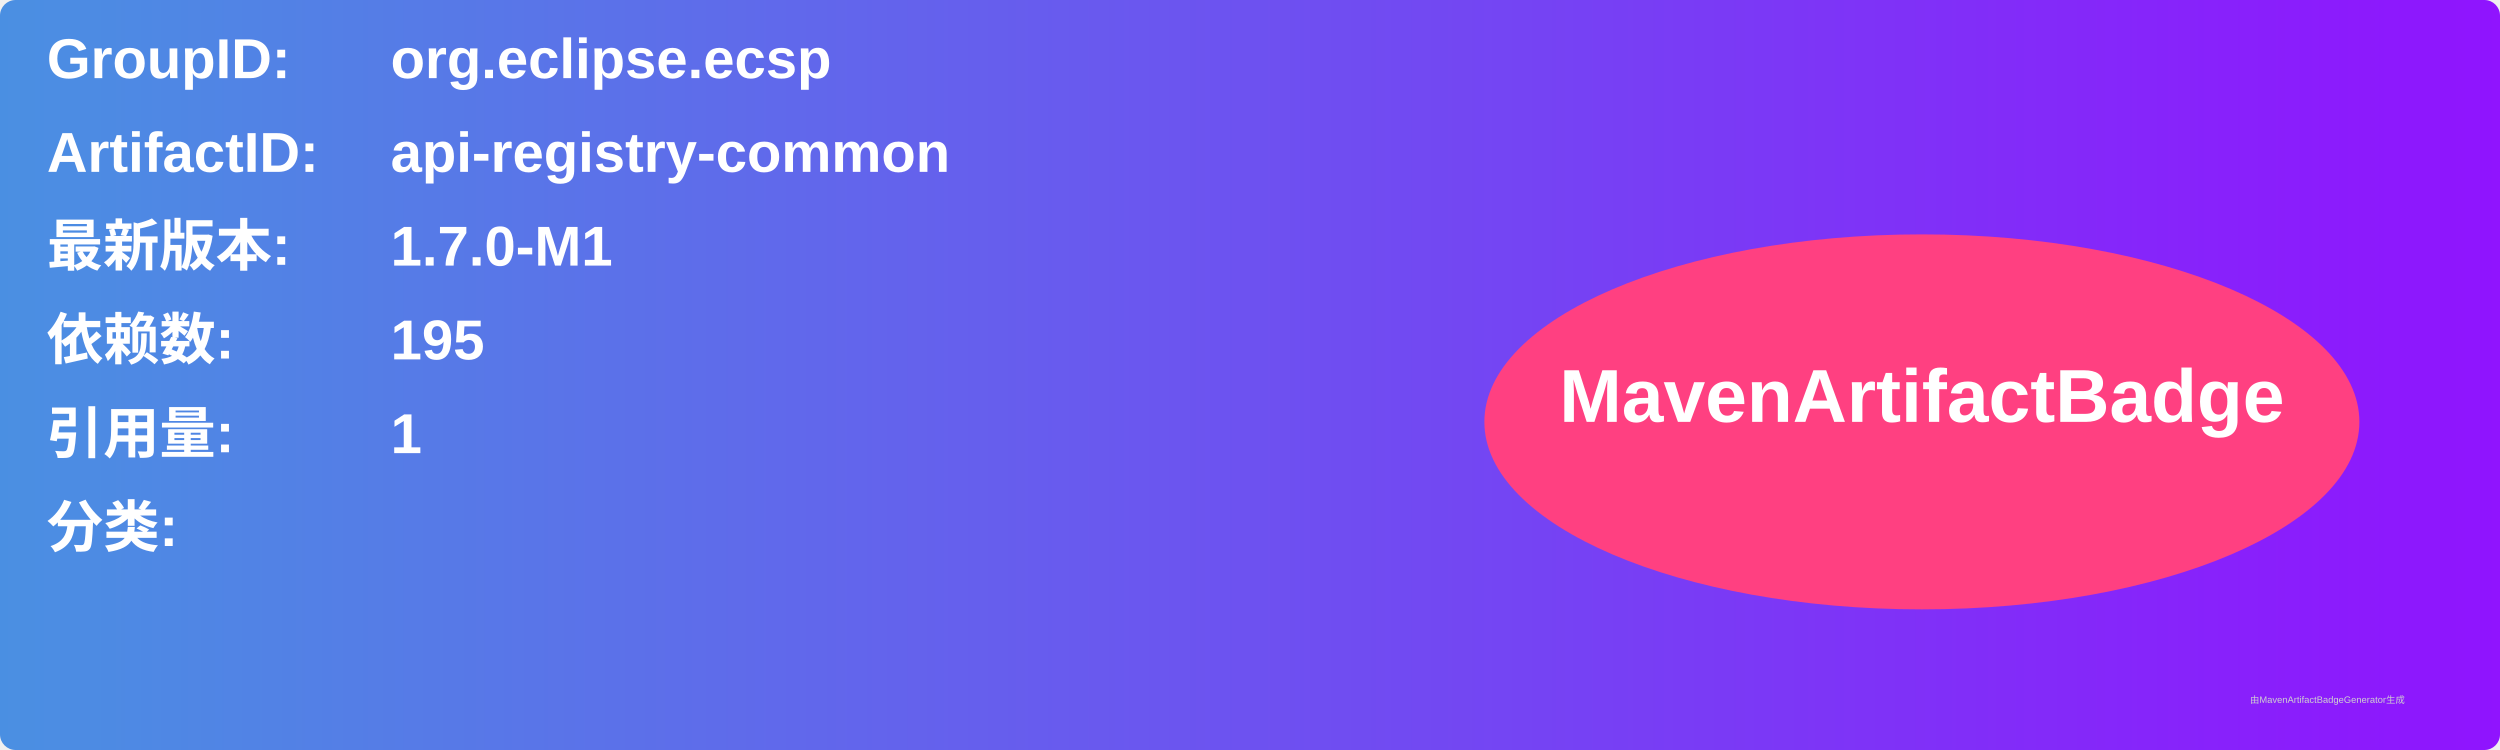
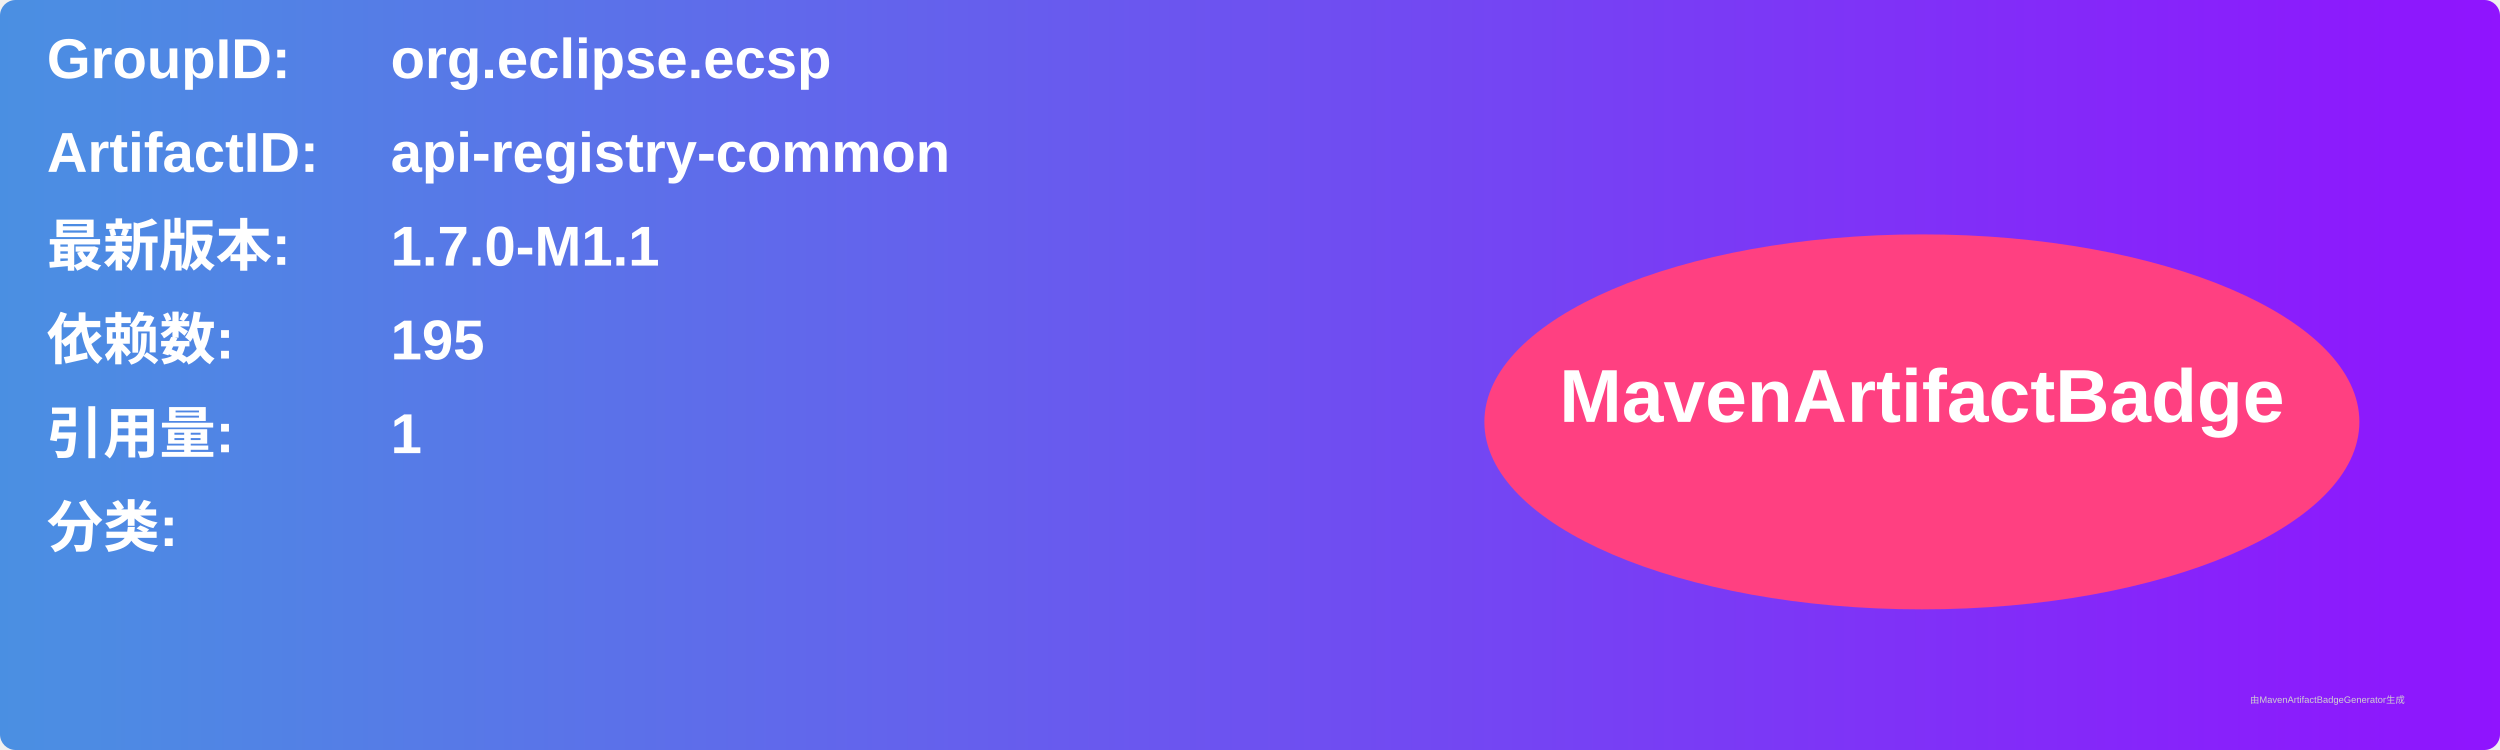
<svg xmlns="http://www.w3.org/2000/svg" width="800" height="240" viewBox="0 0 800 240">
  <linearGradient id="grad" x1="0%" y1="0%" x2="100%" y2="0%">
    <stop offset="0%" stop-color="#4a90e2" />
    <stop offset="100%" stop-color="#9013fe" />
  </linearGradient>
  <rect width="100%" height="100%" rx="5" ry="5" fill="url(#grad)" />
  <g transform="translate(15, 15)">
    <text x="0" y="10" font-family="Arial" font-size="18" fill="white" font-weight="bold" width="260">GroupID:</text>
    <text x="110" y="10" font-family="Arial" font-size="18" fill="white" font-weight="bold" width="460">org.eclipse.ecsp</text>
    <text x="0" y="40" font-family="Arial" font-size="18" fill="white" font-weight="bold" width="260">ArtifactID:</text>
    <text x="110" y="40" font-family="Arial" font-size="18" fill="white" font-weight="bold" width="460">api-registry-common</text>
    <text x="0" y="70" font-family="Arial" font-size="18" fill="white" font-weight="bold">最新版本:</text>
    <text x="110" y="70" font-family="Arial" font-size="18" fill="white" font-weight="bold">
-       <tspan font-weight="bold">1.7.0-M1</tspan>
+       <tspan font-weight="bold">1.7.0-M1.1</tspan>
    </text>
    <text x="0" y="100" font-family="Arial" font-size="18" fill="white" font-weight="bold">依赖数: </text>
    <text x="110" y="100" font-family="Arial" font-size="18" fill="white">
      <tspan font-weight="bold">195</tspan>
    </text>
    <text x="0" y="130" font-family="Arial" font-size="18" fill="white" font-weight="bold">引用量: </text>
    <text x="110" y="130" font-family="Arial" font-size="18" fill="white">
      <tspan font-weight="bold">1</tspan>
    </text>
    <text x="0" y="160" font-family="Arial" font-size="18" fill="white" font-weight="bold">分类:</text>
    <text x="10" y="190" font-family="Arial" font-size="10" fill="white">
      <tspan font-weight="bold" />
    </text>
    <ellipse cx="600" cy="120" rx="140" ry="60" fill="#ff4081" />
    <text x="600" y="120" text-anchor="middle" font-family="Arial" font-size="24" fill="white" font-weight="bold">MavenArtifactBadge</text>
  </g>
  <text x="720" y="225" font-family="Arial" font-size="3" fill="#d0d0d0">由MavenArtifactBadgeGenerator生成</text>
</svg>
